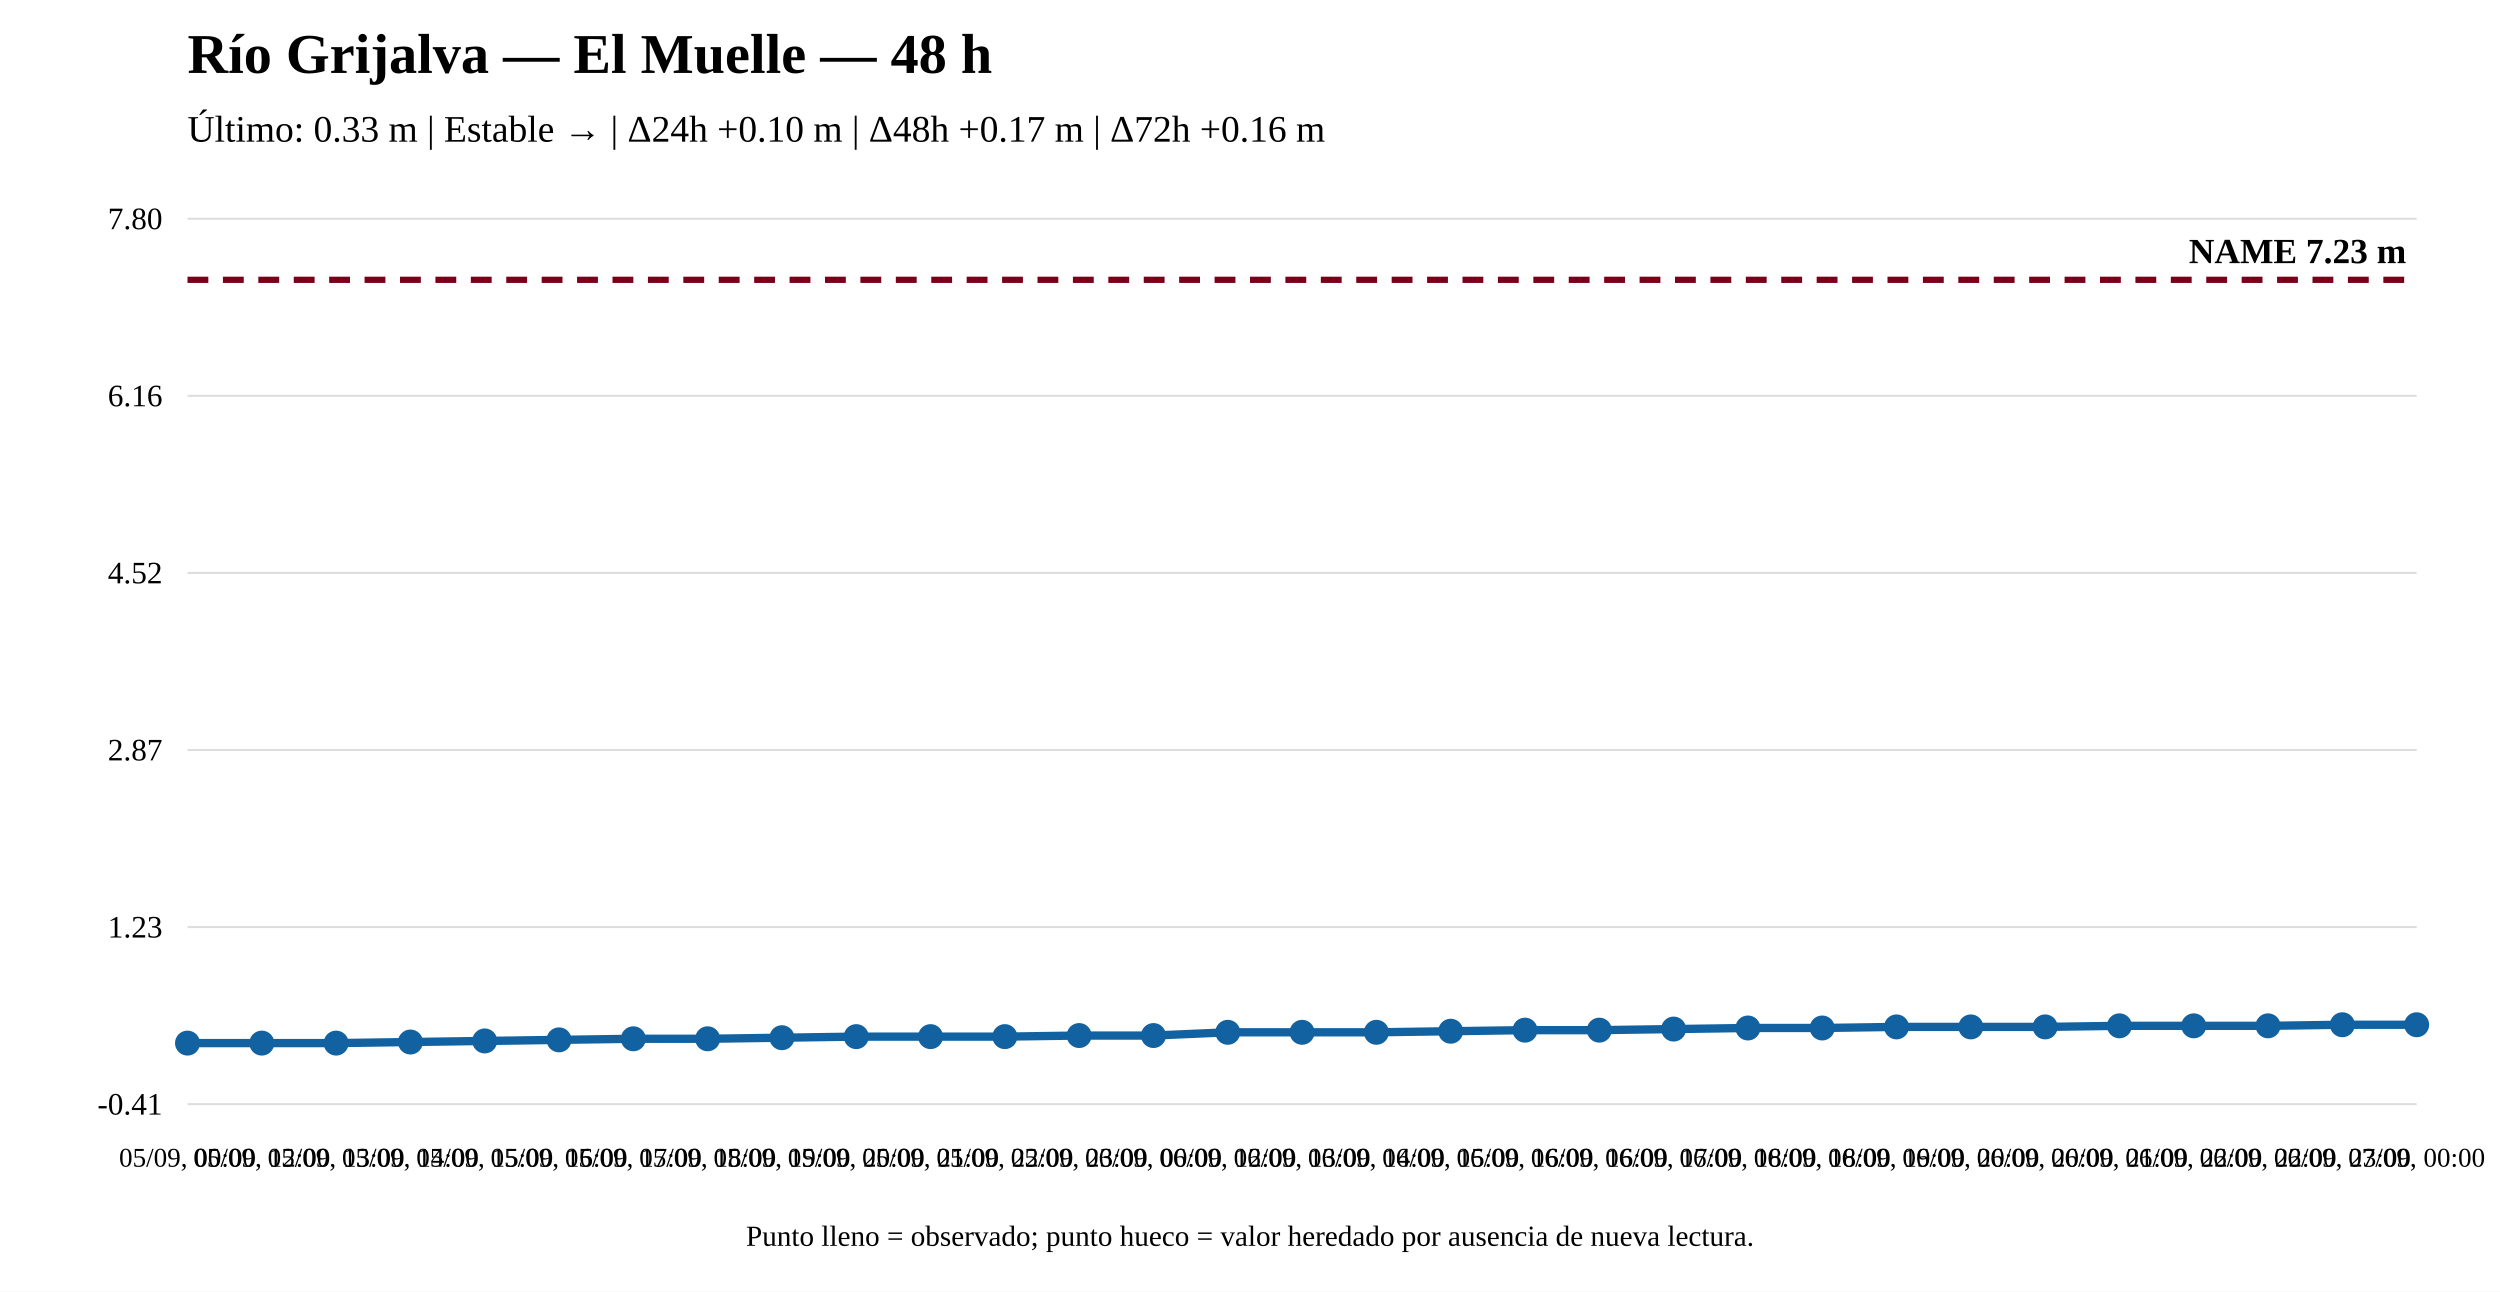
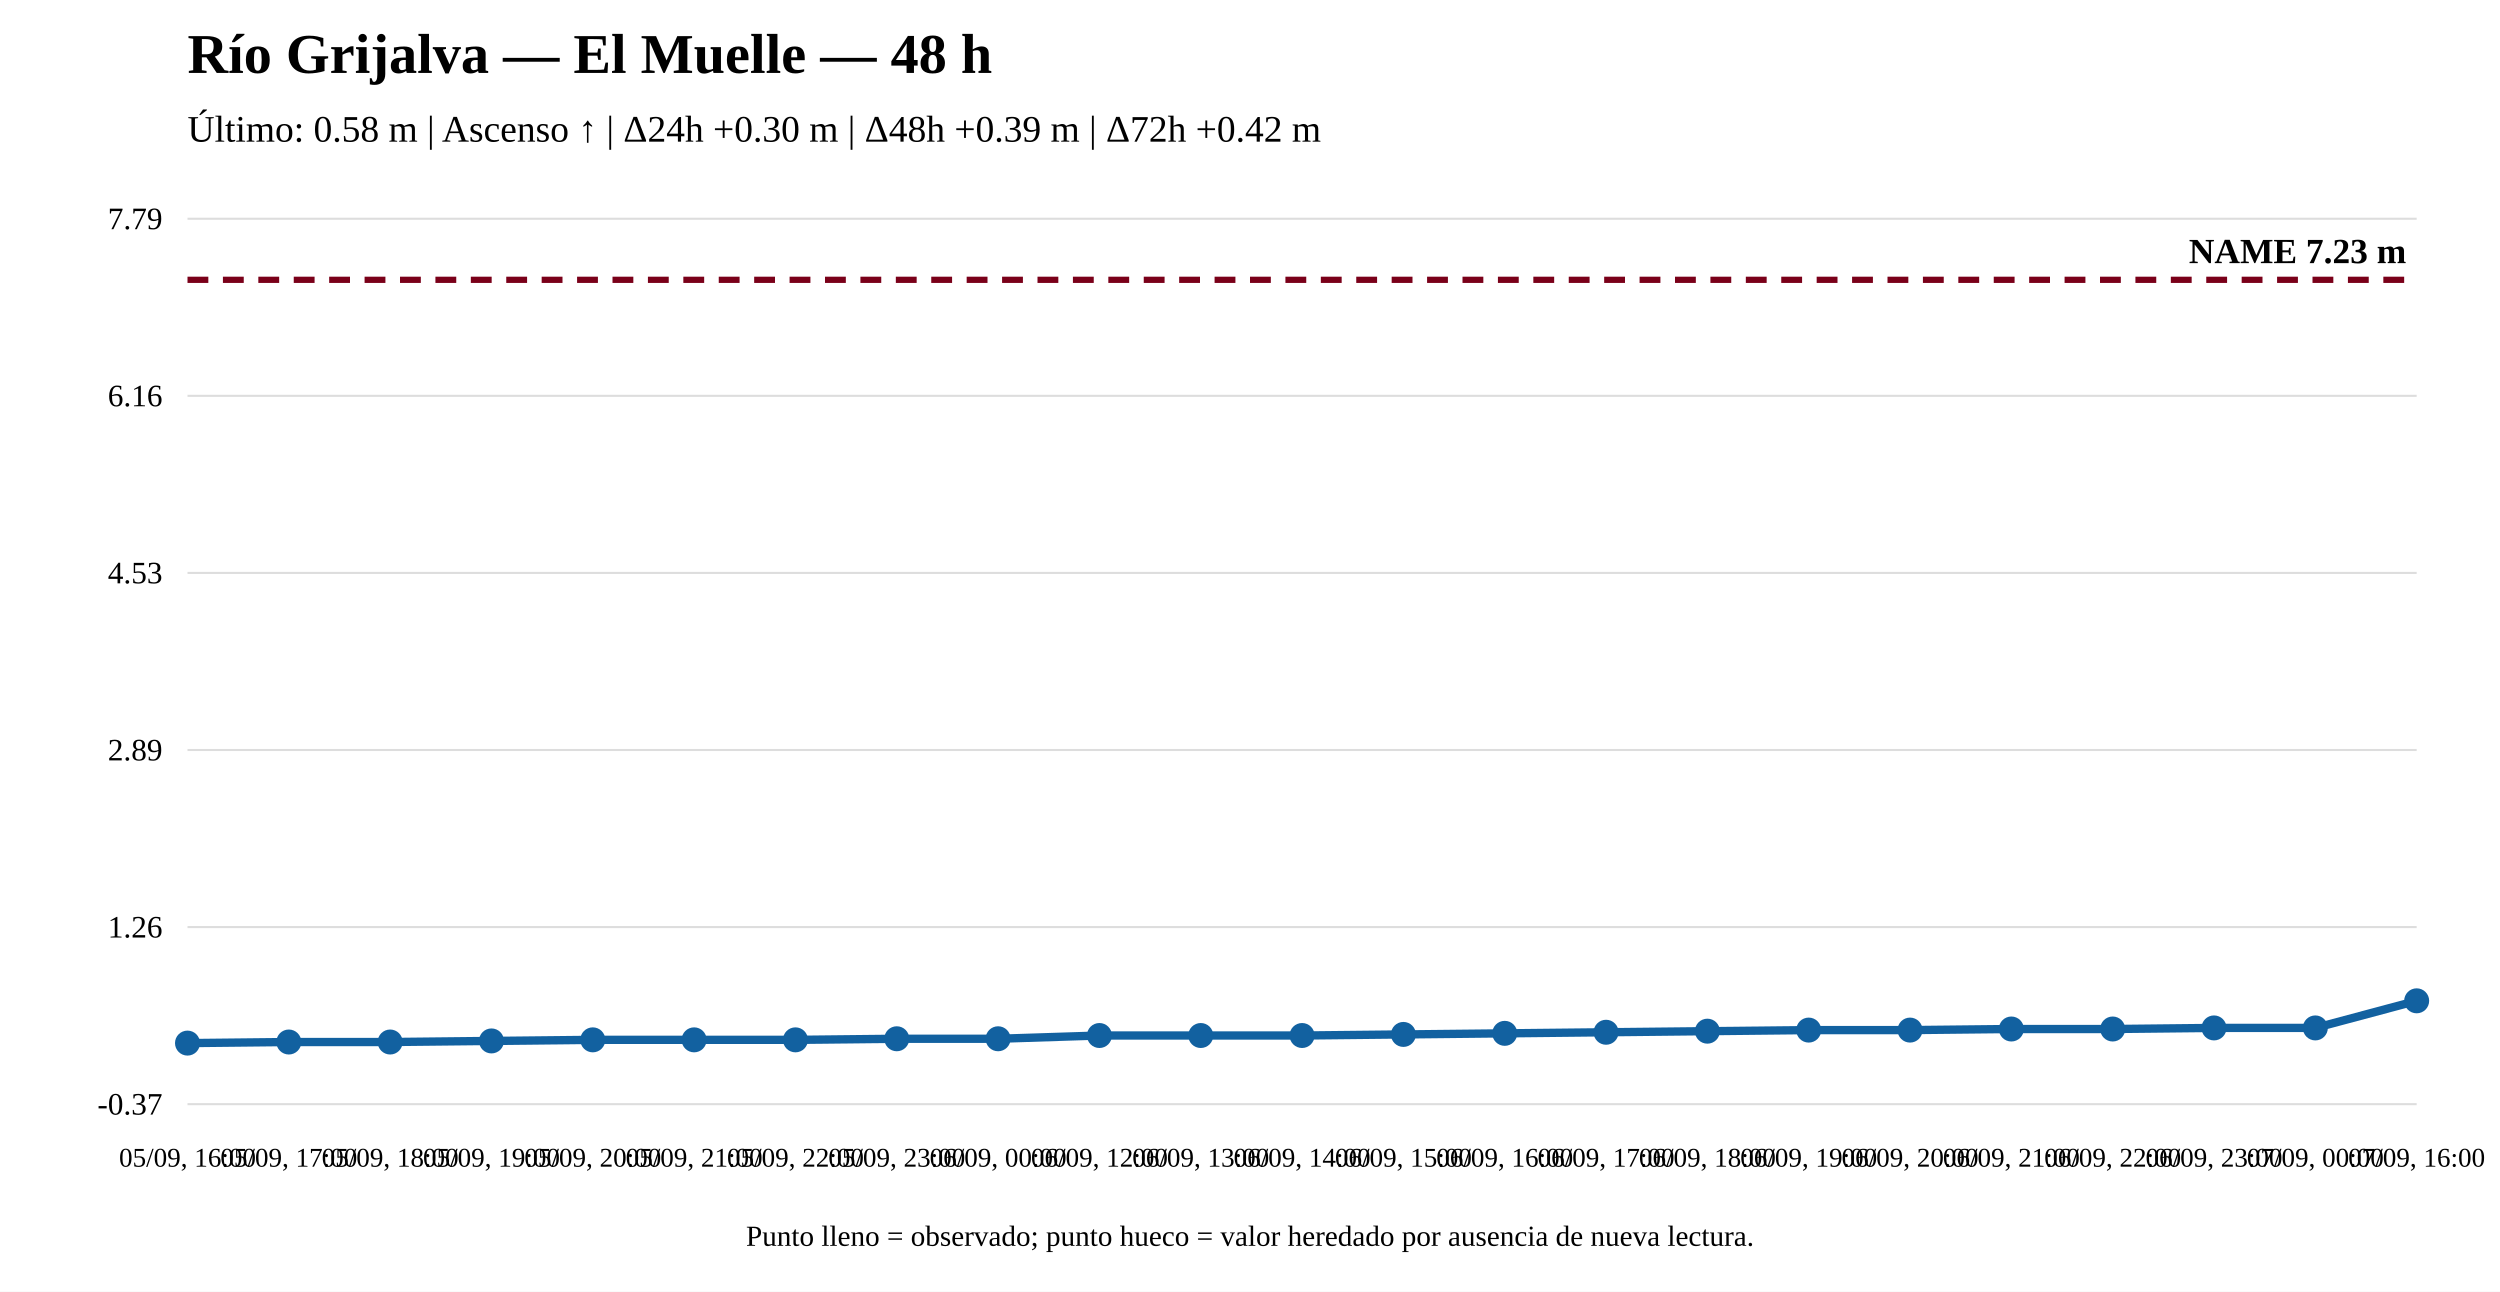
<svg xmlns="http://www.w3.org/2000/svg" width="1200" height="620" viewBox="0 0 1200 620">
  <rect width="100%" height="100%" fill="white" />
  <text x="90" y="35" font-size="27" font-weight="bold">Río Grijalva — El Muelle — 48 h</text>
-   <text x="90" y="68" font-size="18">Último: 0.33 m | Estable → | Δ24h +0.10 m | Δ48h +0.17 m | Δ72h +0.16 m</text>
+   <text x="90" y="68" font-size="18">Último: 0.58 m | Ascenso ↑ | Δ24h +0.30 m | Δ48h +0.39 m | Δ72h +0.42 m</text>
  <line x1="90" y1="530" x2="1160" y2="530" stroke="#ddd" />
  <line x1="90" y1="445" x2="1160" y2="445" stroke="#ddd" />
  <line x1="90" y1="360" x2="1160" y2="360" stroke="#ddd" />
  <line x1="90" y1="275" x2="1160" y2="275" stroke="#ddd" />
  <line x1="90" y1="190" x2="1160" y2="190" stroke="#ddd" />
  <line x1="90" y1="105" x2="1160" y2="105" stroke="#ddd" />
-   <text x="78" y="535" text-anchor="end" font-size="15">-0.41</text>
-   <text x="78" y="450" text-anchor="end" font-size="15">1.23</text>
-   <text x="78" y="365" text-anchor="end" font-size="15">2.87</text>
-   <text x="78" y="280" text-anchor="end" font-size="15">4.52</text>
+   <text x="78" y="535" text-anchor="end" font-size="15">-0.37</text>
+   <text x="78" y="450" text-anchor="end" font-size="15">1.26</text>
+   <text x="78" y="365" text-anchor="end" font-size="15">2.89</text>
+   <text x="78" y="280" text-anchor="end" font-size="15">4.53</text>
  <text x="78" y="195" text-anchor="end" font-size="15">6.16</text>
-   <text x="78" y="110" text-anchor="end" font-size="15">7.80</text>
+   <text x="78" y="110" text-anchor="end" font-size="15">7.79</text>
  <line x1="90" y1="134.31" x2="1160" y2="134.31" stroke="#7a0019" stroke-width="3" stroke-dasharray="10 7" />
  <text x="1155" y="126.31" text-anchor="end" font-size="17" font-weight="bold">NAME 7.23 m</text>
-   <polyline fill="none" stroke="#1261a0" stroke-width="4" points="90,500.69 125.667,500.69 161.333,500.69 197,500.171 232.667,499.653 268.333,499.135 304,498.617 339.667,498.617 375.333,498.099 411,497.58 446.667,497.58 482.333,497.58 518,497.062 553.667,497.062 589.333,495.507 625,495.507 660.667,495.507 696.333,494.989 732,494.471 767.667,494.471 803.333,493.953 839,493.435 874.667,493.435 910.333,492.916 946,492.916 981.667,492.916 1017.333,492.398 1053,492.398 1088.667,492.398 1124.333,491.88 1160,491.88" />
+   <polyline fill="none" stroke="#1261a0" stroke-width="4" points="90,500.69 138.636,500.169 187.273,500.169 235.909,499.649 284.545,499.128 333.182,499.128 381.818,499.128 430.455,498.608 479.091,498.608 527.727,497.047 576.364,497.047 625,497.047 673.636,496.526 722.273,496.006 770.909,495.485 819.545,494.965 868.182,494.445 916.818,494.445 965.455,493.924 1014.091,493.924 1062.727,493.404 1111.364,493.404 1160,480.393" />
  <circle cx="90" cy="500.69" r="5" fill="#1261a0" stroke="#1261a0" stroke-width="2" />
-   <circle cx="125.667" cy="500.69" r="5" fill="#1261a0" stroke="#1261a0" stroke-width="2" />
-   <circle cx="161.333" cy="500.69" r="5" fill="#1261a0" stroke="#1261a0" stroke-width="2" />
-   <circle cx="197" cy="500.171" r="5" fill="#1261a0" stroke="#1261a0" stroke-width="2" />
-   <circle cx="232.667" cy="499.653" r="5" fill="#1261a0" stroke="#1261a0" stroke-width="2" />
-   <circle cx="268.333" cy="499.135" r="5" fill="#1261a0" stroke="#1261a0" stroke-width="2" />
-   <circle cx="304" cy="498.617" r="5" fill="#1261a0" stroke="#1261a0" stroke-width="2" />
-   <circle cx="339.667" cy="498.617" r="5" fill="#1261a0" stroke="#1261a0" stroke-width="2" />
-   <circle cx="375.333" cy="498.099" r="5" fill="#1261a0" stroke="#1261a0" stroke-width="2" />
-   <circle cx="411" cy="497.58" r="5" fill="#1261a0" stroke="#1261a0" stroke-width="2" />
-   <circle cx="446.667" cy="497.58" r="5" fill="#1261a0" stroke="#1261a0" stroke-width="2" />
-   <circle cx="482.333" cy="497.58" r="5" fill="#1261a0" stroke="#1261a0" stroke-width="2" />
-   <circle cx="518" cy="497.062" r="5" fill="#1261a0" stroke="#1261a0" stroke-width="2" />
-   <circle cx="553.667" cy="497.062" r="5" fill="#1261a0" stroke="#1261a0" stroke-width="2" />
-   <circle cx="589.333" cy="495.507" r="5" fill="#1261a0" stroke="#1261a0" stroke-width="2" />
-   <circle cx="625" cy="495.507" r="5" fill="#1261a0" stroke="#1261a0" stroke-width="2" />
-   <circle cx="660.667" cy="495.507" r="5" fill="#1261a0" stroke="#1261a0" stroke-width="2" />
-   <circle cx="696.333" cy="494.989" r="5" fill="#1261a0" stroke="#1261a0" stroke-width="2" />
-   <circle cx="732" cy="494.471" r="5" fill="#1261a0" stroke="#1261a0" stroke-width="2" />
-   <circle cx="767.667" cy="494.471" r="5" fill="#1261a0" stroke="#1261a0" stroke-width="2" />
-   <circle cx="803.333" cy="493.953" r="5" fill="#1261a0" stroke="#1261a0" stroke-width="2" />
-   <circle cx="839" cy="493.435" r="5" fill="#1261a0" stroke="#1261a0" stroke-width="2" />
-   <circle cx="874.667" cy="493.435" r="5" fill="#1261a0" stroke="#1261a0" stroke-width="2" />
-   <circle cx="910.333" cy="492.916" r="5" fill="#1261a0" stroke="#1261a0" stroke-width="2" />
-   <circle cx="946" cy="492.916" r="5" fill="#1261a0" stroke="#1261a0" stroke-width="2" />
-   <circle cx="981.667" cy="492.916" r="5" fill="#1261a0" stroke="#1261a0" stroke-width="2" />
-   <circle cx="1017.333" cy="492.398" r="5" fill="#1261a0" stroke="#1261a0" stroke-width="2" />
-   <circle cx="1053" cy="492.398" r="5" fill="#1261a0" stroke="#1261a0" stroke-width="2" />
-   <circle cx="1088.667" cy="492.398" r="5" fill="#1261a0" stroke="#1261a0" stroke-width="2" />
-   <circle cx="1124.333" cy="491.88" r="5" fill="#1261a0" stroke="#1261a0" stroke-width="2" />
-   <circle cx="1160" cy="491.88" r="5" fill="#1261a0" stroke="#1261a0" stroke-width="2" />
-   <text x="90" y="560" text-anchor="middle" font-size="13">05/09, 00:00</text>
-   <text x="125.667" y="560" text-anchor="middle" font-size="13">05/09, 12:00</text>
-   <text x="161.333" y="560" text-anchor="middle" font-size="13">05/09, 13:00</text>
-   <text x="197" y="560" text-anchor="middle" font-size="13">05/09, 14:00</text>
-   <text x="232.667" y="560" text-anchor="middle" font-size="13">05/09, 15:00</text>
-   <text x="268.333" y="560" text-anchor="middle" font-size="13">05/09, 16:00</text>
-   <text x="304" y="560" text-anchor="middle" font-size="13">05/09, 17:00</text>
-   <text x="339.667" y="560" text-anchor="middle" font-size="13">05/09, 18:00</text>
-   <text x="375.333" y="560" text-anchor="middle" font-size="13">05/09, 19:00</text>
-   <text x="411" y="560" text-anchor="middle" font-size="13">05/09, 20:00</text>
-   <text x="446.667" y="560" text-anchor="middle" font-size="13">05/09, 21:00</text>
-   <text x="482.333" y="560" text-anchor="middle" font-size="13">05/09, 22:00</text>
-   <text x="518" y="560" text-anchor="middle" font-size="13">05/09, 23:00</text>
-   <text x="553.667" y="560" text-anchor="middle" font-size="13">06/09, 00:00</text>
-   <text x="589.333" y="560" text-anchor="middle" font-size="13">06/09, 12:00</text>
-   <text x="625" y="560" text-anchor="middle" font-size="13">06/09, 13:00</text>
-   <text x="660.667" y="560" text-anchor="middle" font-size="13">06/09, 14:00</text>
-   <text x="696.333" y="560" text-anchor="middle" font-size="13">06/09, 15:00</text>
-   <text x="732" y="560" text-anchor="middle" font-size="13">06/09, 16:00</text>
-   <text x="767.667" y="560" text-anchor="middle" font-size="13">06/09, 16:00</text>
-   <text x="803.333" y="560" text-anchor="middle" font-size="13">06/09, 17:00</text>
-   <text x="839" y="560" text-anchor="middle" font-size="13">06/09, 18:00</text>
-   <text x="874.667" y="560" text-anchor="middle" font-size="13">06/09, 18:00</text>
-   <text x="910.333" y="560" text-anchor="middle" font-size="13">06/09, 19:00</text>
-   <text x="946" y="560" text-anchor="middle" font-size="13">06/09, 20:00</text>
-   <text x="981.667" y="560" text-anchor="middle" font-size="13">06/09, 20:00</text>
-   <text x="1017.333" y="560" text-anchor="middle" font-size="13">06/09, 21:00</text>
-   <text x="1053" y="560" text-anchor="middle" font-size="13">06/09, 22:00</text>
-   <text x="1088.667" y="560" text-anchor="middle" font-size="13">06/09, 22:00</text>
-   <text x="1124.333" y="560" text-anchor="middle" font-size="13">06/09, 23:00</text>
-   <text x="1160" y="560" text-anchor="middle" font-size="13">07/09, 00:00</text>
+   <circle cx="138.636" cy="500.169" r="5" fill="#1261a0" stroke="#1261a0" stroke-width="2" />
+   <circle cx="187.273" cy="500.169" r="5" fill="#1261a0" stroke="#1261a0" stroke-width="2" />
+   <circle cx="235.909" cy="499.649" r="5" fill="#1261a0" stroke="#1261a0" stroke-width="2" />
+   <circle cx="284.545" cy="499.128" r="5" fill="#1261a0" stroke="#1261a0" stroke-width="2" />
+   <circle cx="333.182" cy="499.128" r="5" fill="#1261a0" stroke="#1261a0" stroke-width="2" />
+   <circle cx="381.818" cy="499.128" r="5" fill="#1261a0" stroke="#1261a0" stroke-width="2" />
+   <circle cx="430.455" cy="498.608" r="5" fill="#1261a0" stroke="#1261a0" stroke-width="2" />
+   <circle cx="479.091" cy="498.608" r="5" fill="#1261a0" stroke="#1261a0" stroke-width="2" />
+   <circle cx="527.727" cy="497.047" r="5" fill="#1261a0" stroke="#1261a0" stroke-width="2" />
+   <circle cx="576.364" cy="497.047" r="5" fill="#1261a0" stroke="#1261a0" stroke-width="2" />
+   <circle cx="625" cy="497.047" r="5" fill="#1261a0" stroke="#1261a0" stroke-width="2" />
+   <circle cx="673.636" cy="496.526" r="5" fill="#1261a0" stroke="#1261a0" stroke-width="2" />
+   <circle cx="722.273" cy="496.006" r="5" fill="#1261a0" stroke="#1261a0" stroke-width="2" />
+   <circle cx="770.909" cy="495.485" r="5" fill="#1261a0" stroke="#1261a0" stroke-width="2" />
+   <circle cx="819.545" cy="494.965" r="5" fill="#1261a0" stroke="#1261a0" stroke-width="2" />
+   <circle cx="868.182" cy="494.445" r="5" fill="#1261a0" stroke="#1261a0" stroke-width="2" />
+   <circle cx="916.818" cy="494.445" r="5" fill="#1261a0" stroke="#1261a0" stroke-width="2" />
+   <circle cx="965.455" cy="493.924" r="5" fill="#1261a0" stroke="#1261a0" stroke-width="2" />
+   <circle cx="1014.091" cy="493.924" r="5" fill="#1261a0" stroke="#1261a0" stroke-width="2" />
+   <circle cx="1062.727" cy="493.404" r="5" fill="#1261a0" stroke="#1261a0" stroke-width="2" />
+   <circle cx="1111.364" cy="493.404" r="5" fill="#1261a0" stroke="#1261a0" stroke-width="2" />
+   <circle cx="1160" cy="480.393" r="5" fill="#1261a0" stroke="#1261a0" stroke-width="2" />
+   <text x="90" y="560" text-anchor="middle" font-size="13">05/09, 16:00</text>
+   <text x="138.636" y="560" text-anchor="middle" font-size="13">05/09, 17:00</text>
+   <text x="187.273" y="560" text-anchor="middle" font-size="13">05/09, 18:00</text>
+   <text x="235.909" y="560" text-anchor="middle" font-size="13">05/09, 19:00</text>
+   <text x="284.545" y="560" text-anchor="middle" font-size="13">05/09, 20:00</text>
+   <text x="333.182" y="560" text-anchor="middle" font-size="13">05/09, 21:00</text>
+   <text x="381.818" y="560" text-anchor="middle" font-size="13">05/09, 22:00</text>
+   <text x="430.455" y="560" text-anchor="middle" font-size="13">05/09, 23:00</text>
+   <text x="479.091" y="560" text-anchor="middle" font-size="13">06/09, 00:00</text>
+   <text x="527.727" y="560" text-anchor="middle" font-size="13">06/09, 12:00</text>
+   <text x="576.364" y="560" text-anchor="middle" font-size="13">06/09, 13:00</text>
+   <text x="625" y="560" text-anchor="middle" font-size="13">06/09, 14:00</text>
+   <text x="673.636" y="560" text-anchor="middle" font-size="13">06/09, 15:00</text>
+   <text x="722.273" y="560" text-anchor="middle" font-size="13">06/09, 16:00</text>
+   <text x="770.909" y="560" text-anchor="middle" font-size="13">06/09, 17:00</text>
+   <text x="819.545" y="560" text-anchor="middle" font-size="13">06/09, 18:00</text>
+   <text x="868.182" y="560" text-anchor="middle" font-size="13">06/09, 19:00</text>
+   <text x="916.818" y="560" text-anchor="middle" font-size="13">06/09, 20:00</text>
+   <text x="965.455" y="560" text-anchor="middle" font-size="13">06/09, 21:00</text>
+   <text x="1014.091" y="560" text-anchor="middle" font-size="13">06/09, 22:00</text>
+   <text x="1062.727" y="560" text-anchor="middle" font-size="13">06/09, 23:00</text>
+   <text x="1111.364" y="560" text-anchor="middle" font-size="13">07/09, 00:00</text>
+   <text x="1160" y="560" text-anchor="middle" font-size="13">07/09, 16:00</text>
  <text x="600" y="598" text-anchor="middle" font-size="14">Punto lleno = observado; punto hueco = valor heredado por ausencia de nueva lectura.</text>
</svg>
